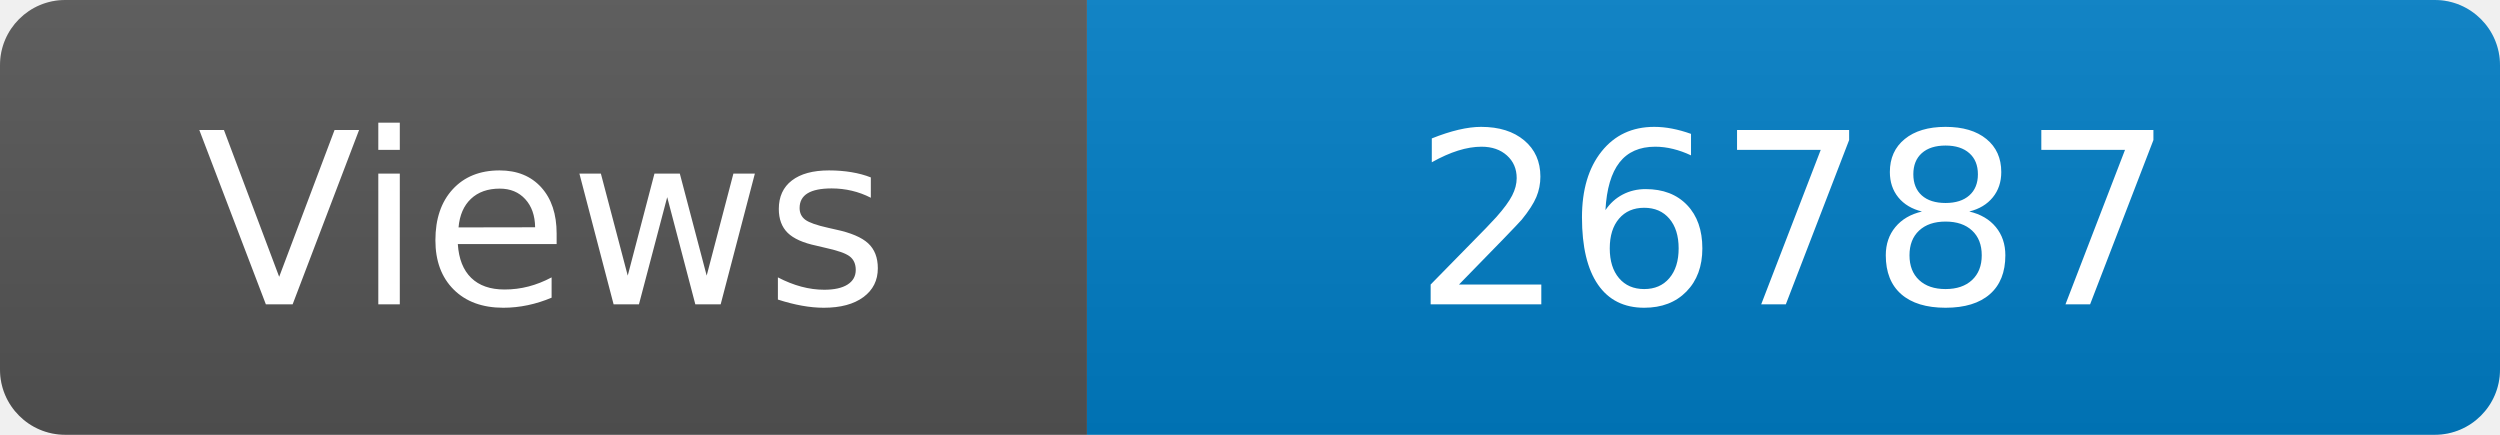
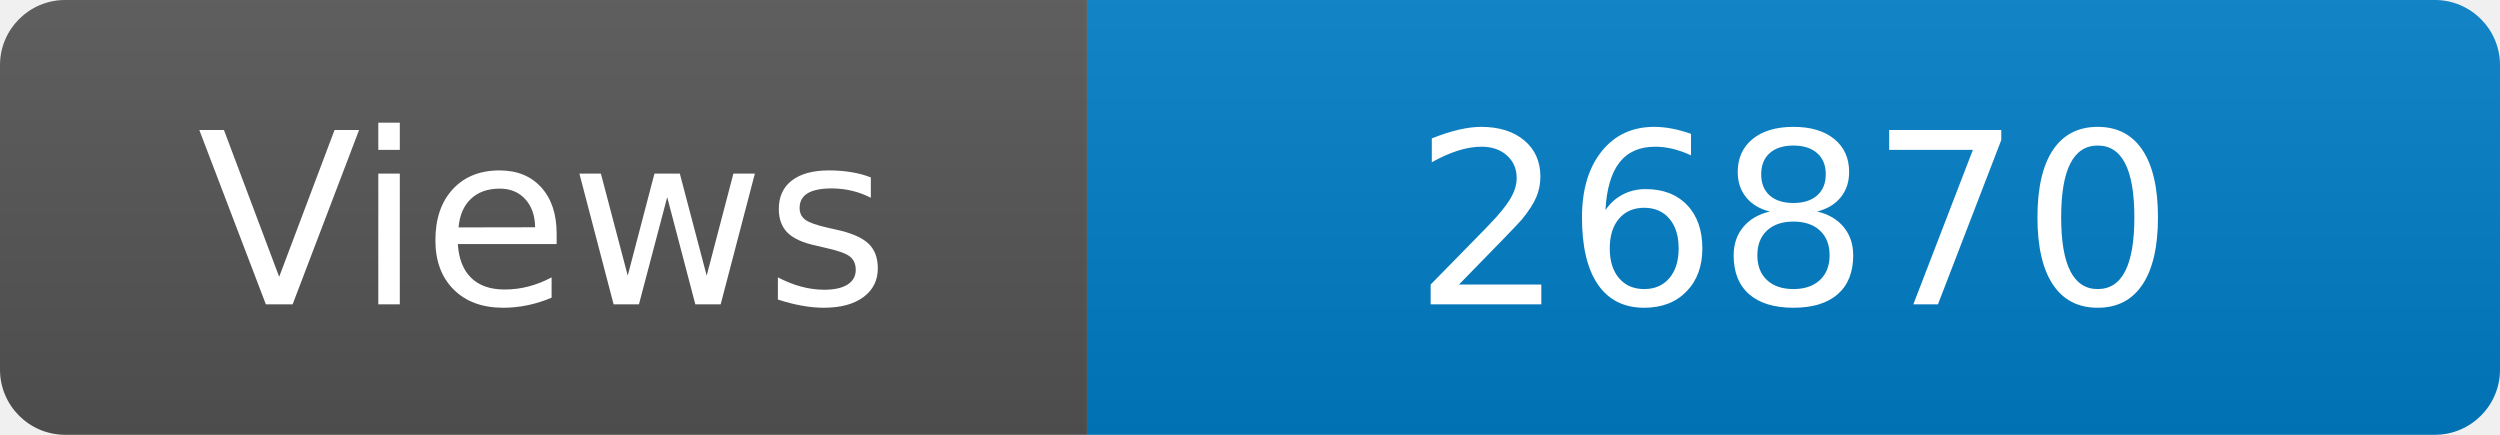
<svg xmlns="http://www.w3.org/2000/svg" width="115" height="20" role="img" aria-label="Maintained?: yes">
  <linearGradient id="s" x2="0" y2="100%">
    <stop offset="0" stop-color="#bbb" stop-opacity=".1" />
    <stop offset="1" stop-opacity=".1" />
  </linearGradient>
  <clipPath id="r">
    <rect width="115" height="20" rx="3" fill="#fff" />
  </clipPath>
  <g clip-path="url(#r)">
    <rect width="50" height="20" fill="#555" />
    <rect x="50" width="160" height="20" fill="#007ec6" />
    <rect width="115" height="20" fill="url(#s)" />
  </g>
  <g fill="#fff" text-anchor="middle" font-family="Verdana,Geneva,DejaVu Sans,sans-serif" font-size="110">
    <text x="250" y="140" transform="scale(.1)" fill="#fff">Views</text>
-     <text x="825" y="140" transform="scale(.1)" fill="#fff">26787</text>
+     <text x="825" y="140" transform="scale(.1)" fill="#fff">26870</text>
  </g>
</svg>
